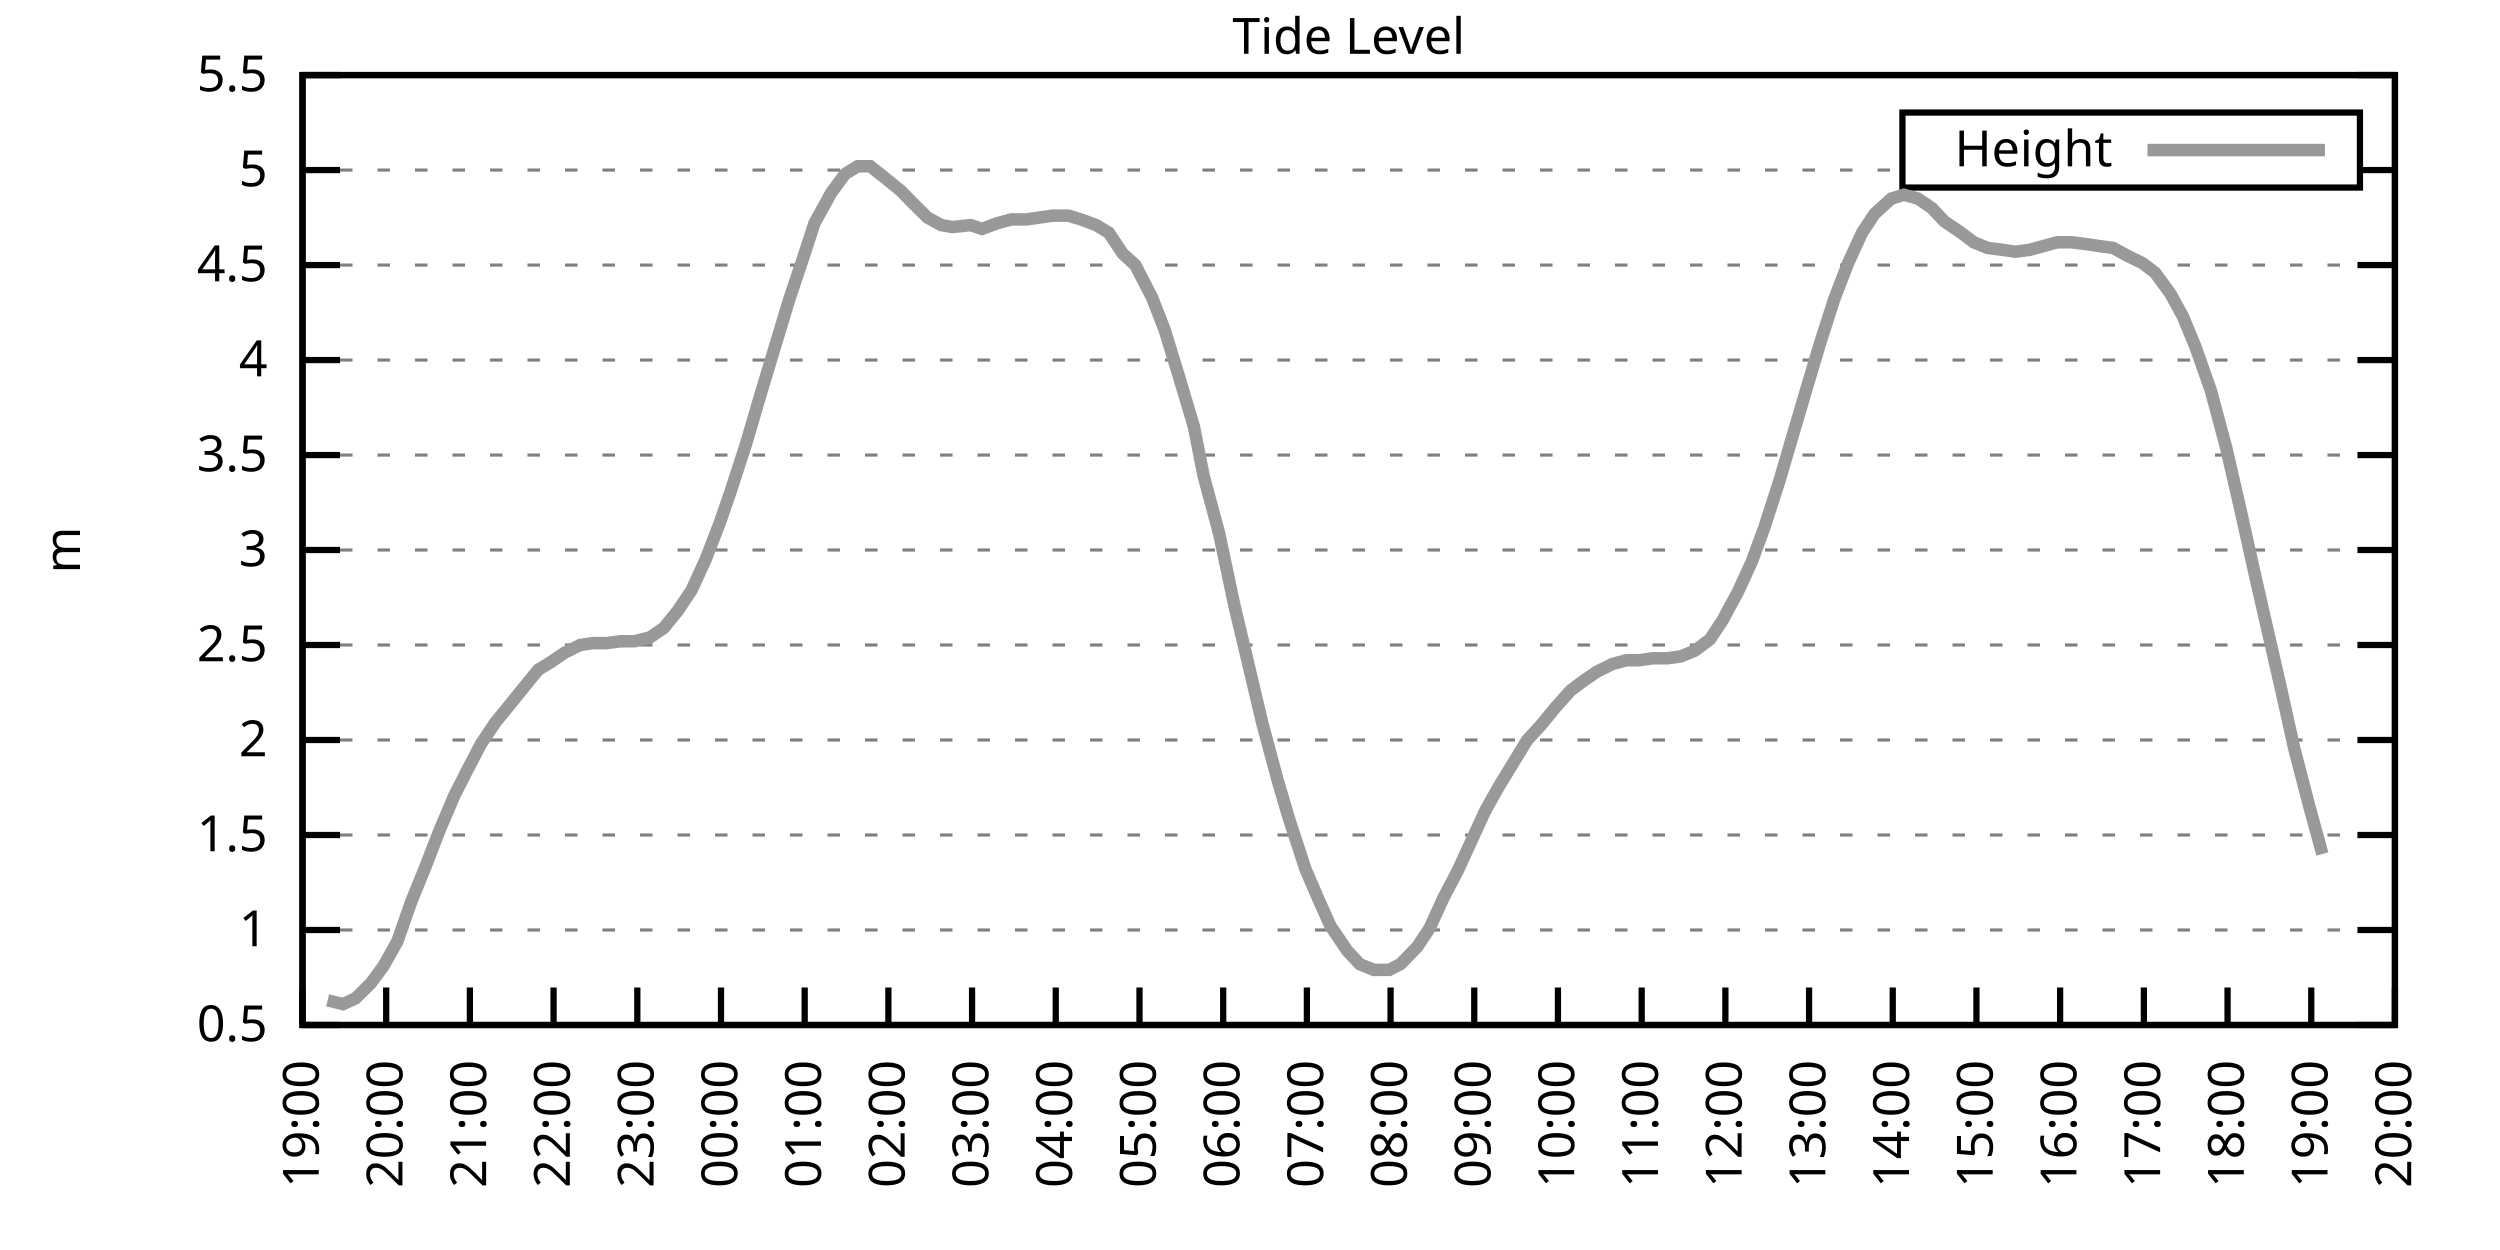
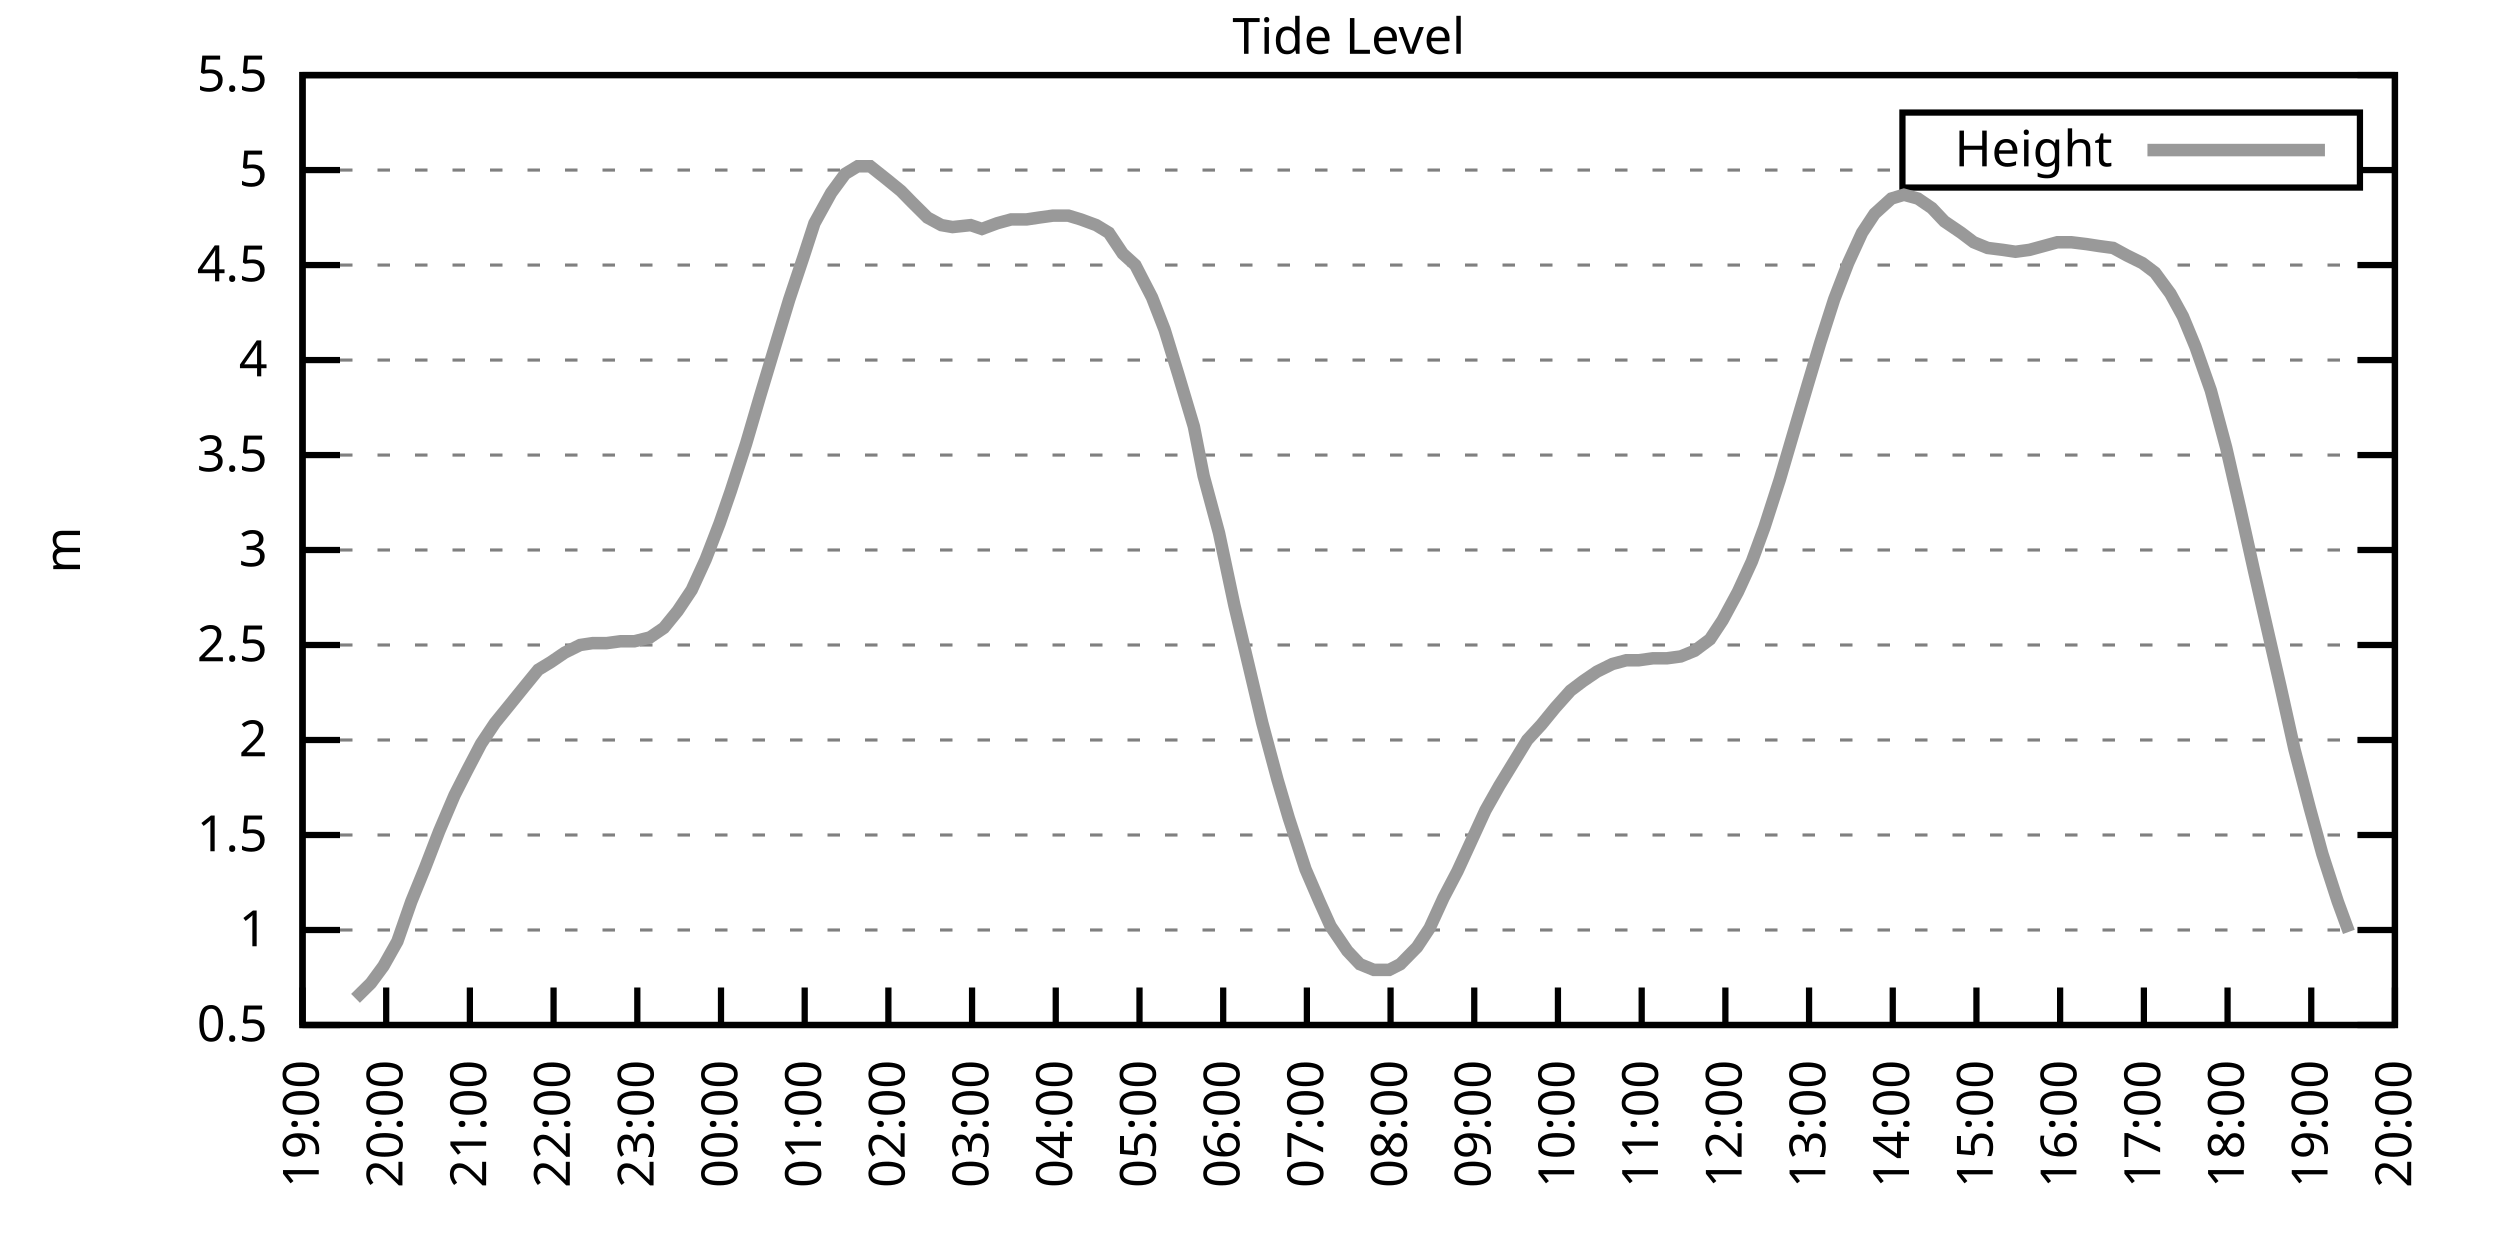
<svg xmlns="http://www.w3.org/2000/svg" xmlns:xlink="http://www.w3.org/1999/xlink" width="400" height="200" viewBox="0 0 400 200">
  <g id="gnuplot_canvas">
    <rect x="0" y="0" width="400" height="200" fill="none" />
    <defs>
      <circle id="gpDot" r="0.5" stroke-width="0.5" stroke="currentColor" />
      <path id="gpPt0" stroke-width="0.333" stroke="currentColor" d="M-1,0 h2 M0,-1 v2" />
      <path id="gpPt1" stroke-width="0.333" stroke="currentColor" d="M-1,-1 L1,1 M1,-1 L-1,1" />
      <path id="gpPt2" stroke-width="0.333" stroke="currentColor" d="M-1,0 L1,0 M0,-1 L0,1 M-1,-1 L1,1 M-1,1 L1,-1" />
      <rect id="gpPt3" stroke-width="0.333" stroke="currentColor" x="-1" y="-1" width="2" height="2" />
      <rect id="gpPt4" stroke-width="0.333" stroke="currentColor" fill="currentColor" x="-1" y="-1" width="2" height="2" />
      <circle id="gpPt5" stroke-width="0.333" stroke="currentColor" cx="0" cy="0" r="1" />
      <use xlink:href="#gpPt5" id="gpPt6" fill="currentColor" stroke="none" />
      <path id="gpPt7" stroke-width="0.333" stroke="currentColor" d="M0,-1.33 L-1.33,0.67 L1.33,0.67 z" />
      <use xlink:href="#gpPt7" id="gpPt8" fill="currentColor" stroke="none" />
      <use xlink:href="#gpPt7" id="gpPt9" stroke="currentColor" transform="rotate(180)" />
      <use xlink:href="#gpPt9" id="gpPt10" fill="currentColor" stroke="none" />
      <use xlink:href="#gpPt3" id="gpPt11" stroke="currentColor" transform="rotate(45)" />
      <use xlink:href="#gpPt11" id="gpPt12" fill="currentColor" stroke="none" />
      <path id="gpPt13" stroke-width="0.333" stroke="currentColor" d="M0,1.330 L1.265,0.411 L0.782,-1.067 L-0.782,-1.076 L-1.265,0.411 z" />
      <use xlink:href="#gpPt13" id="gpPt14" fill="currentColor" stroke="none" />
      <filter id="textbox" filterUnits="objectBoundingBox" x="0" y="0" height="1" width="1">
        <feFlood flood-color="white" flood-opacity="1" result="bgnd" />
        <feComposite in="SourceGraphic" in2="bgnd" operator="atop" />
      </filter>
      <filter id="greybox" filterUnits="objectBoundingBox" x="0" y="0" height="1" width="1">
        <feFlood flood-color="lightgrey" flood-opacity="1" result="grey" />
        <feComposite in="SourceGraphic" in2="grey" operator="atop" />
      </filter>
    </defs>
    <g fill="none" color="white" stroke="currentColor" stroke-width="1.00" stroke-linecap="butt" stroke-linejoin="miter">
</g>
    <g fill="none" color="black" stroke="currentColor" stroke-width="1.00" stroke-linecap="butt" stroke-linejoin="miter">
      <g stroke="none" shape-rendering="crispEdges">
        <polygon fill="rgb(255, 255, 255)" points="48.40,164.00 383.18,164.00 383.18,12.02 48.40,12.02 " />
      </g>
    </g>
    <g fill="none" color="black" stroke="currentColor" stroke-width="1.00" stroke-linecap="butt" stroke-linejoin="miter">
</g>
    <g fill="none" color="black" stroke="black" stroke-width="0.50" stroke-linecap="butt" stroke-linejoin="miter">
</g>
    <g fill="none" color="gray" stroke="currentColor" stroke-width="0.50" stroke-linecap="butt" stroke-linejoin="miter">
      <path stroke="gray" stroke-dasharray="2,4" class="gridline" d="M48.40,164.00 L383.19,164.00  " />
    </g>
    <g fill="none" color="gray" stroke="gray" stroke-width="1.00" stroke-linecap="butt" stroke-linejoin="miter">
</g>
    <g fill="none" color="black" stroke="currentColor" stroke-width="1.00" stroke-linecap="butt" stroke-linejoin="miter">
      <path stroke="black" d="M48.40,164.00 L54.40,164.00 M383.19,164.00 L377.19,164.00  " />
      <g transform="translate(42.80,166.60)" stroke="none" fill="black" font-family="Sans" font-size="8.00" text-anchor="end">
        <text>
          <tspan font-family="Sans"> 0.5</tspan>
        </text>
      </g>
    </g>
    <g fill="none" color="black" stroke="currentColor" stroke-width="1.00" stroke-linecap="butt" stroke-linejoin="miter">
</g>
    <g fill="none" color="black" stroke="black" stroke-width="0.50" stroke-linecap="butt" stroke-linejoin="miter">
</g>
    <g fill="none" color="gray" stroke="currentColor" stroke-width="0.50" stroke-linecap="butt" stroke-linejoin="miter">
      <path stroke="gray" stroke-dasharray="2,4" class="gridline" d="M48.40,148.80 L383.19,148.80  " />
    </g>
    <g fill="none" color="gray" stroke="gray" stroke-width="1.00" stroke-linecap="butt" stroke-linejoin="miter">
</g>
    <g fill="none" color="black" stroke="currentColor" stroke-width="1.00" stroke-linecap="butt" stroke-linejoin="miter">
      <path stroke="black" d="M48.40,148.80 L54.40,148.80 M383.19,148.80 L377.19,148.80  " />
      <g transform="translate(42.80,151.40)" stroke="none" fill="black" font-family="Sans" font-size="8.00" text-anchor="end">
        <text>
          <tspan font-family="Sans"> 1</tspan>
        </text>
      </g>
    </g>
    <g fill="none" color="black" stroke="currentColor" stroke-width="1.00" stroke-linecap="butt" stroke-linejoin="miter">
</g>
    <g fill="none" color="black" stroke="black" stroke-width="0.50" stroke-linecap="butt" stroke-linejoin="miter">
</g>
    <g fill="none" color="gray" stroke="currentColor" stroke-width="0.50" stroke-linecap="butt" stroke-linejoin="miter">
      <path stroke="gray" stroke-dasharray="2,4" class="gridline" d="M48.40,133.60 L383.19,133.60  " />
    </g>
    <g fill="none" color="gray" stroke="gray" stroke-width="1.00" stroke-linecap="butt" stroke-linejoin="miter">
</g>
    <g fill="none" color="black" stroke="currentColor" stroke-width="1.00" stroke-linecap="butt" stroke-linejoin="miter">
      <path stroke="black" d="M48.40,133.60 L54.40,133.60 M383.19,133.60 L377.19,133.60  " />
      <g transform="translate(42.80,136.20)" stroke="none" fill="black" font-family="Sans" font-size="8.00" text-anchor="end">
        <text>
          <tspan font-family="Sans"> 1.5</tspan>
        </text>
      </g>
    </g>
    <g fill="none" color="black" stroke="currentColor" stroke-width="1.00" stroke-linecap="butt" stroke-linejoin="miter">
</g>
    <g fill="none" color="black" stroke="black" stroke-width="0.50" stroke-linecap="butt" stroke-linejoin="miter">
</g>
    <g fill="none" color="gray" stroke="currentColor" stroke-width="0.50" stroke-linecap="butt" stroke-linejoin="miter">
      <path stroke="gray" stroke-dasharray="2,4" class="gridline" d="M48.40,118.40 L383.19,118.40  " />
    </g>
    <g fill="none" color="gray" stroke="gray" stroke-width="1.00" stroke-linecap="butt" stroke-linejoin="miter">
</g>
    <g fill="none" color="black" stroke="currentColor" stroke-width="1.00" stroke-linecap="butt" stroke-linejoin="miter">
      <path stroke="black" d="M48.40,118.40 L54.40,118.40 M383.19,118.40 L377.19,118.40  " />
      <g transform="translate(42.80,121.00)" stroke="none" fill="black" font-family="Sans" font-size="8.00" text-anchor="end">
        <text>
          <tspan font-family="Sans"> 2</tspan>
        </text>
      </g>
    </g>
    <g fill="none" color="black" stroke="currentColor" stroke-width="1.00" stroke-linecap="butt" stroke-linejoin="miter">
</g>
    <g fill="none" color="black" stroke="black" stroke-width="0.50" stroke-linecap="butt" stroke-linejoin="miter">
</g>
    <g fill="none" color="gray" stroke="currentColor" stroke-width="0.50" stroke-linecap="butt" stroke-linejoin="miter">
      <path stroke="gray" stroke-dasharray="2,4" class="gridline" d="M48.40,103.20 L383.19,103.20  " />
    </g>
    <g fill="none" color="gray" stroke="gray" stroke-width="1.00" stroke-linecap="butt" stroke-linejoin="miter">
</g>
    <g fill="none" color="black" stroke="currentColor" stroke-width="1.00" stroke-linecap="butt" stroke-linejoin="miter">
      <path stroke="black" d="M48.40,103.20 L54.40,103.20 M383.19,103.20 L377.19,103.20  " />
      <g transform="translate(42.80,105.80)" stroke="none" fill="black" font-family="Sans" font-size="8.00" text-anchor="end">
        <text>
          <tspan font-family="Sans"> 2.5</tspan>
        </text>
      </g>
    </g>
    <g fill="none" color="black" stroke="currentColor" stroke-width="1.00" stroke-linecap="butt" stroke-linejoin="miter">
</g>
    <g fill="none" color="black" stroke="black" stroke-width="0.50" stroke-linecap="butt" stroke-linejoin="miter">
</g>
    <g fill="none" color="gray" stroke="currentColor" stroke-width="0.50" stroke-linecap="butt" stroke-linejoin="miter">
      <path stroke="gray" stroke-dasharray="2,4" class="gridline" d="M48.40,88.00 L383.19,88.00  " />
    </g>
    <g fill="none" color="gray" stroke="gray" stroke-width="1.00" stroke-linecap="butt" stroke-linejoin="miter">
</g>
    <g fill="none" color="black" stroke="currentColor" stroke-width="1.00" stroke-linecap="butt" stroke-linejoin="miter">
      <path stroke="black" d="M48.40,88.00 L54.40,88.00 M383.19,88.00 L377.19,88.00  " />
      <g transform="translate(42.80,90.60)" stroke="none" fill="black" font-family="Sans" font-size="8.00" text-anchor="end">
        <text>
          <tspan font-family="Sans"> 3</tspan>
        </text>
      </g>
    </g>
    <g fill="none" color="black" stroke="currentColor" stroke-width="1.00" stroke-linecap="butt" stroke-linejoin="miter">
</g>
    <g fill="none" color="black" stroke="black" stroke-width="0.50" stroke-linecap="butt" stroke-linejoin="miter">
</g>
    <g fill="none" color="gray" stroke="currentColor" stroke-width="0.50" stroke-linecap="butt" stroke-linejoin="miter">
      <path stroke="gray" stroke-dasharray="2,4" class="gridline" d="M48.40,72.81 L383.19,72.81  " />
    </g>
    <g fill="none" color="gray" stroke="gray" stroke-width="1.00" stroke-linecap="butt" stroke-linejoin="miter">
</g>
    <g fill="none" color="black" stroke="currentColor" stroke-width="1.00" stroke-linecap="butt" stroke-linejoin="miter">
      <path stroke="black" d="M48.40,72.81 L54.40,72.81 M383.19,72.81 L377.19,72.81  " />
      <g transform="translate(42.80,75.41)" stroke="none" fill="black" font-family="Sans" font-size="8.00" text-anchor="end">
        <text>
          <tspan font-family="Sans"> 3.5</tspan>
        </text>
      </g>
    </g>
    <g fill="none" color="black" stroke="currentColor" stroke-width="1.00" stroke-linecap="butt" stroke-linejoin="miter">
</g>
    <g fill="none" color="black" stroke="black" stroke-width="0.50" stroke-linecap="butt" stroke-linejoin="miter">
</g>
    <g fill="none" color="gray" stroke="currentColor" stroke-width="0.50" stroke-linecap="butt" stroke-linejoin="miter">
      <path stroke="gray" stroke-dasharray="2,4" class="gridline" d="M48.40,57.61 L383.19,57.61  " />
    </g>
    <g fill="none" color="gray" stroke="gray" stroke-width="1.00" stroke-linecap="butt" stroke-linejoin="miter">
</g>
    <g fill="none" color="black" stroke="currentColor" stroke-width="1.00" stroke-linecap="butt" stroke-linejoin="miter">
      <path stroke="black" d="M48.40,57.61 L54.40,57.61 M383.19,57.61 L377.19,57.61  " />
      <g transform="translate(42.80,60.21)" stroke="none" fill="black" font-family="Sans" font-size="8.00" text-anchor="end">
        <text>
          <tspan font-family="Sans"> 4</tspan>
        </text>
      </g>
    </g>
    <g fill="none" color="black" stroke="currentColor" stroke-width="1.00" stroke-linecap="butt" stroke-linejoin="miter">
</g>
    <g fill="none" color="black" stroke="black" stroke-width="0.50" stroke-linecap="butt" stroke-linejoin="miter">
</g>
    <g fill="none" color="gray" stroke="currentColor" stroke-width="0.50" stroke-linecap="butt" stroke-linejoin="miter">
      <path stroke="gray" stroke-dasharray="2,4" class="gridline" d="M48.40,42.41 L383.19,42.41  " />
    </g>
    <g fill="none" color="gray" stroke="gray" stroke-width="1.00" stroke-linecap="butt" stroke-linejoin="miter">
</g>
    <g fill="none" color="black" stroke="currentColor" stroke-width="1.00" stroke-linecap="butt" stroke-linejoin="miter">
      <path stroke="black" d="M48.40,42.41 L54.40,42.41 M383.19,42.41 L377.19,42.41  " />
      <g transform="translate(42.80,45.01)" stroke="none" fill="black" font-family="Sans" font-size="8.00" text-anchor="end">
        <text>
          <tspan font-family="Sans"> 4.5</tspan>
        </text>
      </g>
    </g>
    <g fill="none" color="black" stroke="currentColor" stroke-width="1.00" stroke-linecap="butt" stroke-linejoin="miter">
</g>
    <g fill="none" color="black" stroke="black" stroke-width="0.50" stroke-linecap="butt" stroke-linejoin="miter">
</g>
    <g fill="none" color="gray" stroke="currentColor" stroke-width="0.50" stroke-linecap="butt" stroke-linejoin="miter">
      <path stroke="gray" stroke-dasharray="2,4" class="gridline" d="M48.40,27.21 L304.39,27.21 M377.59,27.21 L383.19,27.21  " />
    </g>
    <g fill="none" color="gray" stroke="gray" stroke-width="1.00" stroke-linecap="butt" stroke-linejoin="miter">
</g>
    <g fill="none" color="black" stroke="currentColor" stroke-width="1.00" stroke-linecap="butt" stroke-linejoin="miter">
      <path stroke="black" d="M48.40,27.21 L54.40,27.21 M383.19,27.21 L377.19,27.21  " />
      <g transform="translate(42.80,29.81)" stroke="none" fill="black" font-family="Sans" font-size="8.00" text-anchor="end">
        <text>
          <tspan font-family="Sans"> 5</tspan>
        </text>
      </g>
    </g>
    <g fill="none" color="black" stroke="currentColor" stroke-width="1.00" stroke-linecap="butt" stroke-linejoin="miter">
</g>
    <g fill="none" color="black" stroke="black" stroke-width="0.50" stroke-linecap="butt" stroke-linejoin="miter">
</g>
    <g fill="none" color="gray" stroke="currentColor" stroke-width="0.50" stroke-linecap="butt" stroke-linejoin="miter">
      <path stroke="gray" stroke-dasharray="2,4" class="gridline" d="M48.40,12.01 L383.19,12.01  " />
    </g>
    <g fill="none" color="gray" stroke="gray" stroke-width="1.00" stroke-linecap="butt" stroke-linejoin="miter">
</g>
    <g fill="none" color="black" stroke="currentColor" stroke-width="1.00" stroke-linecap="butt" stroke-linejoin="miter">
      <path stroke="black" d="M48.40,12.01 L54.40,12.01 M383.19,12.01 L377.19,12.01  " />
      <g transform="translate(42.80,14.61)" stroke="none" fill="black" font-family="Sans" font-size="8.00" text-anchor="end">
        <text>
          <tspan font-family="Sans"> 5.5</tspan>
        </text>
      </g>
    </g>
    <g fill="none" color="black" stroke="currentColor" stroke-width="1.00" stroke-linecap="butt" stroke-linejoin="miter">
      <path stroke="black" d="M48.40,164.00 L48.40,158.00  " />
      <g transform="translate(51.00,169.60) rotate(270.00)" stroke="none" fill="black" font-family="Sans" font-size="8.00" text-anchor="end">
        <text>
          <tspan font-family="Sans">19:00</tspan>
        </text>
      </g>
    </g>
    <g fill="none" color="black" stroke="currentColor" stroke-width="1.00" stroke-linecap="butt" stroke-linejoin="miter">
      <path stroke="black" d="M61.79,164.00 L61.79,158.00  " />
      <g transform="translate(64.39,169.60) rotate(270.00)" stroke="none" fill="black" font-family="Sans" font-size="8.00" text-anchor="end">
        <text>
          <tspan font-family="Sans">20:00</tspan>
        </text>
      </g>
    </g>
    <g fill="none" color="black" stroke="currentColor" stroke-width="1.00" stroke-linecap="butt" stroke-linejoin="miter">
      <path stroke="black" d="M75.18,164.00 L75.18,158.00  " />
      <g transform="translate(77.78,169.60) rotate(270.00)" stroke="none" fill="black" font-family="Sans" font-size="8.00" text-anchor="end">
        <text>
          <tspan font-family="Sans">21:00</tspan>
        </text>
      </g>
    </g>
    <g fill="none" color="black" stroke="currentColor" stroke-width="1.00" stroke-linecap="butt" stroke-linejoin="miter">
      <path stroke="black" d="M88.57,164.00 L88.57,158.00  " />
      <g transform="translate(91.17,169.60) rotate(270.00)" stroke="none" fill="black" font-family="Sans" font-size="8.00" text-anchor="end">
        <text>
          <tspan font-family="Sans">22:00</tspan>
        </text>
      </g>
    </g>
    <g fill="none" color="black" stroke="currentColor" stroke-width="1.00" stroke-linecap="butt" stroke-linejoin="miter">
      <path stroke="black" d="M101.97,164.00 L101.97,158.00  " />
      <g transform="translate(104.57,169.60) rotate(270.00)" stroke="none" fill="black" font-family="Sans" font-size="8.00" text-anchor="end">
        <text>
          <tspan font-family="Sans">23:00</tspan>
        </text>
      </g>
    </g>
    <g fill="none" color="black" stroke="currentColor" stroke-width="1.00" stroke-linecap="butt" stroke-linejoin="miter">
      <path stroke="black" d="M115.36,164.00 L115.36,158.00  " />
      <g transform="translate(117.96,169.60) rotate(270.00)" stroke="none" fill="black" font-family="Sans" font-size="8.00" text-anchor="end">
        <text>
          <tspan font-family="Sans">00:00</tspan>
        </text>
      </g>
    </g>
    <g fill="none" color="black" stroke="currentColor" stroke-width="1.00" stroke-linecap="butt" stroke-linejoin="miter">
      <path stroke="black" d="M128.75,164.00 L128.75,158.00  " />
      <g transform="translate(131.35,169.60) rotate(270.00)" stroke="none" fill="black" font-family="Sans" font-size="8.00" text-anchor="end">
        <text>
          <tspan font-family="Sans">01:00</tspan>
        </text>
      </g>
    </g>
    <g fill="none" color="black" stroke="currentColor" stroke-width="1.00" stroke-linecap="butt" stroke-linejoin="miter">
      <path stroke="black" d="M142.14,164.00 L142.14,158.00  " />
      <g transform="translate(144.74,169.60) rotate(270.00)" stroke="none" fill="black" font-family="Sans" font-size="8.00" text-anchor="end">
        <text>
          <tspan font-family="Sans">02:00</tspan>
        </text>
      </g>
    </g>
    <g fill="none" color="black" stroke="currentColor" stroke-width="1.00" stroke-linecap="butt" stroke-linejoin="miter">
      <path stroke="black" d="M155.53,164.00 L155.53,158.00  " />
      <g transform="translate(158.13,169.60) rotate(270.00)" stroke="none" fill="black" font-family="Sans" font-size="8.00" text-anchor="end">
        <text>
          <tspan font-family="Sans">03:00</tspan>
        </text>
      </g>
    </g>
    <g fill="none" color="black" stroke="currentColor" stroke-width="1.00" stroke-linecap="butt" stroke-linejoin="miter">
      <path stroke="black" d="M168.92,164.00 L168.92,158.00  " />
      <g transform="translate(171.52,169.60) rotate(270.00)" stroke="none" fill="black" font-family="Sans" font-size="8.00" text-anchor="end">
        <text>
          <tspan font-family="Sans">04:00</tspan>
        </text>
      </g>
    </g>
    <g fill="none" color="black" stroke="currentColor" stroke-width="1.00" stroke-linecap="butt" stroke-linejoin="miter">
      <path stroke="black" d="M182.32,164.00 L182.32,158.00  " />
      <g transform="translate(184.92,169.60) rotate(270.00)" stroke="none" fill="black" font-family="Sans" font-size="8.00" text-anchor="end">
        <text>
          <tspan font-family="Sans">05:00</tspan>
        </text>
      </g>
    </g>
    <g fill="none" color="black" stroke="currentColor" stroke-width="1.00" stroke-linecap="butt" stroke-linejoin="miter">
      <path stroke="black" d="M195.71,164.00 L195.71,158.00  " />
      <g transform="translate(198.31,169.60) rotate(270.00)" stroke="none" fill="black" font-family="Sans" font-size="8.00" text-anchor="end">
        <text>
          <tspan font-family="Sans">06:00</tspan>
        </text>
      </g>
    </g>
    <g fill="none" color="black" stroke="currentColor" stroke-width="1.00" stroke-linecap="butt" stroke-linejoin="miter">
      <path stroke="black" d="M209.10,164.00 L209.10,158.00  " />
      <g transform="translate(211.70,169.60) rotate(270.00)" stroke="none" fill="black" font-family="Sans" font-size="8.00" text-anchor="end">
        <text>
          <tspan font-family="Sans">07:00</tspan>
        </text>
      </g>
    </g>
    <g fill="none" color="black" stroke="currentColor" stroke-width="1.00" stroke-linecap="butt" stroke-linejoin="miter">
      <path stroke="black" d="M222.49,164.00 L222.49,158.00  " />
      <g transform="translate(225.09,169.60) rotate(270.00)" stroke="none" fill="black" font-family="Sans" font-size="8.00" text-anchor="end">
        <text>
          <tspan font-family="Sans">08:00</tspan>
        </text>
      </g>
    </g>
    <g fill="none" color="black" stroke="currentColor" stroke-width="1.00" stroke-linecap="butt" stroke-linejoin="miter">
      <path stroke="black" d="M235.88,164.00 L235.88,158.00  " />
      <g transform="translate(238.48,169.60) rotate(270.00)" stroke="none" fill="black" font-family="Sans" font-size="8.00" text-anchor="end">
        <text>
          <tspan font-family="Sans">09:00</tspan>
        </text>
      </g>
    </g>
    <g fill="none" color="black" stroke="currentColor" stroke-width="1.00" stroke-linecap="butt" stroke-linejoin="miter">
      <path stroke="black" d="M249.27,164.00 L249.27,158.00  " />
      <g transform="translate(251.87,169.60) rotate(270.00)" stroke="none" fill="black" font-family="Sans" font-size="8.00" text-anchor="end">
        <text>
          <tspan font-family="Sans">10:00</tspan>
        </text>
      </g>
    </g>
    <g fill="none" color="black" stroke="currentColor" stroke-width="1.00" stroke-linecap="butt" stroke-linejoin="miter">
      <path stroke="black" d="M262.67,164.00 L262.67,158.00  " />
      <g transform="translate(265.27,169.60) rotate(270.00)" stroke="none" fill="black" font-family="Sans" font-size="8.00" text-anchor="end">
        <text>
          <tspan font-family="Sans">11:00</tspan>
        </text>
      </g>
    </g>
    <g fill="none" color="black" stroke="currentColor" stroke-width="1.00" stroke-linecap="butt" stroke-linejoin="miter">
      <path stroke="black" d="M276.06,164.00 L276.06,158.00  " />
      <g transform="translate(278.66,169.60) rotate(270.00)" stroke="none" fill="black" font-family="Sans" font-size="8.00" text-anchor="end">
        <text>
          <tspan font-family="Sans">12:00</tspan>
        </text>
      </g>
    </g>
    <g fill="none" color="black" stroke="currentColor" stroke-width="1.00" stroke-linecap="butt" stroke-linejoin="miter">
      <path stroke="black" d="M289.45,164.00 L289.45,158.00  " />
      <g transform="translate(292.05,169.60) rotate(270.00)" stroke="none" fill="black" font-family="Sans" font-size="8.00" text-anchor="end">
        <text>
          <tspan font-family="Sans">13:00</tspan>
        </text>
      </g>
    </g>
    <g fill="none" color="black" stroke="currentColor" stroke-width="1.00" stroke-linecap="butt" stroke-linejoin="miter">
      <path stroke="black" d="M302.84,164.00 L302.84,158.00  " />
      <g transform="translate(305.44,169.60) rotate(270.00)" stroke="none" fill="black" font-family="Sans" font-size="8.00" text-anchor="end">
        <text>
          <tspan font-family="Sans">14:00</tspan>
        </text>
      </g>
    </g>
    <g fill="none" color="black" stroke="currentColor" stroke-width="1.00" stroke-linecap="butt" stroke-linejoin="miter">
      <path stroke="black" d="M316.23,164.00 L316.23,158.00  " />
      <g transform="translate(318.83,169.60) rotate(270.00)" stroke="none" fill="black" font-family="Sans" font-size="8.00" text-anchor="end">
        <text>
          <tspan font-family="Sans">15:00</tspan>
        </text>
      </g>
    </g>
    <g fill="none" color="black" stroke="currentColor" stroke-width="1.00" stroke-linecap="butt" stroke-linejoin="miter">
      <path stroke="black" d="M329.62,164.00 L329.62,158.00  " />
      <g transform="translate(332.22,169.60) rotate(270.00)" stroke="none" fill="black" font-family="Sans" font-size="8.00" text-anchor="end">
        <text>
          <tspan font-family="Sans">16:00</tspan>
        </text>
      </g>
    </g>
    <g fill="none" color="black" stroke="currentColor" stroke-width="1.00" stroke-linecap="butt" stroke-linejoin="miter">
      <path stroke="black" d="M343.02,164.00 L343.02,158.00  " />
      <g transform="translate(345.62,169.60) rotate(270.00)" stroke="none" fill="black" font-family="Sans" font-size="8.00" text-anchor="end">
        <text>
          <tspan font-family="Sans">17:00</tspan>
        </text>
      </g>
    </g>
    <g fill="none" color="black" stroke="currentColor" stroke-width="1.00" stroke-linecap="butt" stroke-linejoin="miter">
      <path stroke="black" d="M356.41,164.00 L356.41,158.00  " />
      <g transform="translate(359.01,169.60) rotate(270.00)" stroke="none" fill="black" font-family="Sans" font-size="8.00" text-anchor="end">
        <text>
          <tspan font-family="Sans">18:00</tspan>
        </text>
      </g>
    </g>
    <g fill="none" color="black" stroke="currentColor" stroke-width="1.00" stroke-linecap="butt" stroke-linejoin="miter">
      <path stroke="black" d="M369.80,164.00 L369.80,158.00  " />
      <g transform="translate(372.40,169.60) rotate(270.00)" stroke="none" fill="black" font-family="Sans" font-size="8.00" text-anchor="end">
        <text>
          <tspan font-family="Sans">19:00</tspan>
        </text>
      </g>
    </g>
    <g fill="none" color="black" stroke="currentColor" stroke-width="1.00" stroke-linecap="butt" stroke-linejoin="miter">
      <path stroke="black" d="M383.19,164.00 L383.19,158.00  " />
      <g transform="translate(385.79,169.60) rotate(270.00)" stroke="none" fill="black" font-family="Sans" font-size="8.00" text-anchor="end">
        <text>
          <tspan font-family="Sans">20:00</tspan>
        </text>
      </g>
    </g>
    <g fill="none" color="black" stroke="currentColor" stroke-width="1.00" stroke-linecap="butt" stroke-linejoin="miter">
</g>
    <g fill="none" color="black" stroke="currentColor" stroke-width="1.00" stroke-linecap="butt" stroke-linejoin="miter">
      <path stroke="black" d="M48.40,12.01 L48.40,164.00 L383.19,164.00 L383.19,12.01 L48.40,12.01 Z  " />
    </g>
    <g fill="none" color="black" stroke="currentColor" stroke-width="1.00" stroke-linecap="butt" stroke-linejoin="miter">
</g>
    <g fill="none" color="black" stroke="currentColor" stroke-width="1.00" stroke-linecap="butt" stroke-linejoin="miter">
      <path stroke="black" d="M304.39,30.01 L304.39,18.01 L377.59,18.01 L377.59,30.01 L304.39,30.01 Z  " />
    </g>
    <g id="Tide_level_plot_1">
      <g fill="none" color="white" stroke="black" stroke-width="2.00" stroke-linecap="butt" stroke-linejoin="miter">
</g>
      <g fill="none" color="black" stroke="currentColor" stroke-width="2.00" stroke-linecap="butt" stroke-linejoin="miter">
        <g transform="translate(337.99,26.61)" stroke="none" fill="black" font-family="Sans" font-size="8.00" text-anchor="end">
          <text>
            <tspan font-family="Sans">Height</tspan>
          </text>
        </g>
      </g>
      <g fill="none" color="black" stroke="currentColor" stroke-width="2.00" stroke-linecap="butt" stroke-linejoin="miter">
-         <path stroke="rgb(153, 153, 153)" d="M343.59,24.01 L371.99,24.01 M52.42,160.05 L54.87,160.66 L56.88,159.74 L59.34,157.31 L61.35,154.58 L63.58,150.62   L65.81,144.24 L68.04,138.77 L70.27,132.99 L72.73,127.22 L74.74,123.27 L76.97,119.01 L79.20,115.67 L81.43,112.93   L83.89,109.89 L86.12,107.16 L88.13,105.94 L90.36,104.42 L92.82,103.20 L94.82,102.90 L97.06,102.90 L99.29,102.60   L101.52,102.60 L103.98,101.99 L106.21,100.47 L108.44,97.73 L110.67,94.39 L112.90,89.52 L115.13,83.75 L116.92,78.58   L119.38,70.98 L121.61,63.38 L123.62,56.70 L126.29,47.88 L128.53,41.19 L130.31,35.72 L132.99,30.86 L135.22,27.82   L137.23,26.60 L139.24,26.60 L141.92,28.73 L144.15,30.55 L145.94,32.38 L148.39,34.81 L150.62,36.02 L152.41,36.33   L155.31,36.02 L157.10,36.63 L159.55,35.72 L161.78,35.11 L164.24,35.11 L166.25,34.81 L168.48,34.50 L170.93,34.50   L172.94,35.11 L175.40,36.02 L177.41,37.24 L179.64,40.58 L181.65,42.41 L184.32,47.58 L186.33,52.74 L188.57,60.04   L191.02,68.25 L192.58,76.15 L195.04,85.27 L197.49,96.82 L199.73,106.24 L201.96,115.67 L204.41,124.79 L206.20,130.87   L208.88,139.07 L211.11,144.24 L212.89,148.19 L215.57,152.14 L217.58,154.27 L219.81,155.18 L222.27,155.18 L224.05,154.27   L226.73,151.54 L228.74,148.50 L230.97,143.63 L233.20,139.38 L235.44,134.51 L237.67,129.65 L239.90,125.70 L242.13,122.05   L244.36,118.40 L246.60,115.97 L248.83,113.24 L251.28,110.50 L253.29,108.98 L255.52,107.46 L257.98,106.24 L260.21,105.64   L262.22,105.64 L264.45,105.33 L266.68,105.33 L268.92,105.03 L271.15,104.12 L273.60,102.29 L275.61,99.25 L278.07,94.69   L280.30,89.83 L282.31,84.36 L284.76,76.76 L286.99,69.16 L289.23,61.56 L291.23,54.87 L293.47,47.88 L295.70,42.10   L297.93,37.24 L299.94,34.20 L302.62,31.77 L304.63,31.16 L306.86,31.77 L309.09,33.29 L311.10,35.42 L313.78,37.24   L315.79,38.76 L318.02,39.67 L320.47,39.98 L322.48,40.28 L324.71,39.98 L326.95,39.37 L329.18,38.76 L331.41,38.76   L333.86,39.06 L335.87,39.37 L338.10,39.67 L340.34,40.89 L342.79,42.10 L344.80,43.62 L347.26,46.97 L349.26,50.62   L351.27,55.48 L353.73,62.47 L356.18,71.59 L358.42,81.32 L360.65,91.35 L362.66,100.16 L364.89,109.89 L367.12,119.92   L369.58,129.35 L371.58,136.64  " />
+         <path stroke="rgb(153, 153, 153)" d="M343.59,24.01 L371.99,24.01 M56.88,159.74 L59.34,157.31 L61.35,154.58 L63.58,150.62 L65.81,144.24 L68.04,138.77   L70.27,132.99 L72.73,127.22 L74.74,123.27 L76.97,119.01 L79.20,115.67 L81.43,112.93 L83.89,109.89 L86.12,107.16   L88.13,105.94 L90.36,104.42 L92.82,103.20 L94.82,102.90 L97.06,102.90 L99.29,102.60 L101.52,102.60 L103.98,101.99   L106.21,100.47 L108.44,97.73 L110.67,94.39 L112.90,89.52 L115.13,83.75 L116.92,78.58 L119.38,70.98 L121.61,63.38   L123.62,56.70 L126.29,47.88 L128.53,41.19 L130.31,35.72 L132.99,30.86 L135.22,27.82 L137.23,26.60 L139.24,26.60   L141.92,28.73 L144.15,30.55 L145.94,32.38 L148.39,34.81 L150.62,36.02 L152.41,36.33 L155.31,36.02 L157.10,36.63   L159.55,35.72 L161.78,35.11 L164.24,35.11 L166.25,34.81 L168.48,34.50 L170.93,34.50 L172.94,35.11 L175.40,36.02   L177.41,37.24 L179.64,40.58 L181.65,42.41 L184.32,47.58 L186.33,52.74 L188.57,60.04 L191.02,68.25 L192.58,76.15   L195.04,85.27 L197.49,96.82 L199.73,106.24 L201.96,115.67 L204.41,124.79 L206.20,130.87 L208.88,139.07 L211.11,144.24   L212.89,148.19 L215.57,152.14 L217.58,154.27 L219.81,155.18 L222.27,155.18 L224.05,154.27 L226.73,151.54 L228.74,148.50   L230.97,143.63 L233.20,139.38 L235.44,134.51 L237.67,129.65 L239.90,125.70 L242.13,122.05 L244.36,118.40 L246.60,115.97   L248.83,113.24 L251.28,110.50 L253.29,108.98 L255.52,107.46 L257.98,106.24 L260.21,105.64 L262.22,105.64 L264.45,105.33   L266.68,105.33 L268.92,105.03 L271.15,104.12 L273.60,102.29 L275.61,99.25 L278.07,94.69 L280.30,89.83 L282.31,84.36   L284.76,76.76 L286.99,69.16 L289.23,61.56 L291.23,54.87 L293.47,47.88 L295.70,42.10 L297.93,37.24 L299.94,34.20   L302.62,31.77 L304.63,31.16 L306.86,31.77 L309.09,33.29 L311.10,35.42 L313.78,37.24 L315.79,38.76 L318.02,39.67   L320.47,39.98 L322.48,40.28 L324.71,39.98 L326.95,39.37 L329.18,38.76 L331.41,38.76 L333.86,39.06 L335.87,39.37   L338.10,39.67 L340.34,40.89 L342.79,42.10 L344.80,43.62 L347.26,46.97 L349.26,50.62 L351.27,55.48 L353.73,62.47   L356.18,71.59 L358.42,81.32 L360.65,91.35 L362.66,100.16 L364.89,109.89 L367.12,119.92 L369.58,129.35 L371.58,136.64   L374.04,144.24 L375.82,149.10  " />
      </g>
    </g>
    <g fill="none" color="black" stroke="currentColor" stroke-width="2.00" stroke-linecap="butt" stroke-linejoin="miter">
</g>
    <g fill="none" color="black" stroke="black" stroke-width="1.00" stroke-linecap="butt" stroke-linejoin="miter">
</g>
    <g fill="none" color="black" stroke="currentColor" stroke-width="1.00" stroke-linecap="butt" stroke-linejoin="miter">
      <path stroke="black" d="M48.40,12.01 L48.40,164.00 L383.19,164.00 L383.19,12.01 L48.40,12.01 Z  " />
      <g transform="translate(12.80,88.01) rotate(270.00)" stroke="none" fill="black" font-family="Sans" font-size="8.00" text-anchor="middle">
        <text>
          <tspan font-family="Sans">m</tspan>
        </text>
      </g>
    </g>
    <g fill="none" color="black" stroke="currentColor" stroke-width="1.00" stroke-linecap="butt" stroke-linejoin="miter">
</g>
    <g fill="none" color="black" stroke="currentColor" stroke-width="1.00" stroke-linecap="butt" stroke-linejoin="miter">
      <g transform="translate(215.79,8.61)" stroke="none" fill="black" font-family="Sans" font-size="8.00" text-anchor="middle">
        <text>
          <tspan font-family="Sans">Tide Level</tspan>
        </text>
      </g>
    </g>
    <g fill="none" color="black" stroke="currentColor" stroke-width="1.00" stroke-linecap="butt" stroke-linejoin="miter">
</g>
  </g>
</svg>
